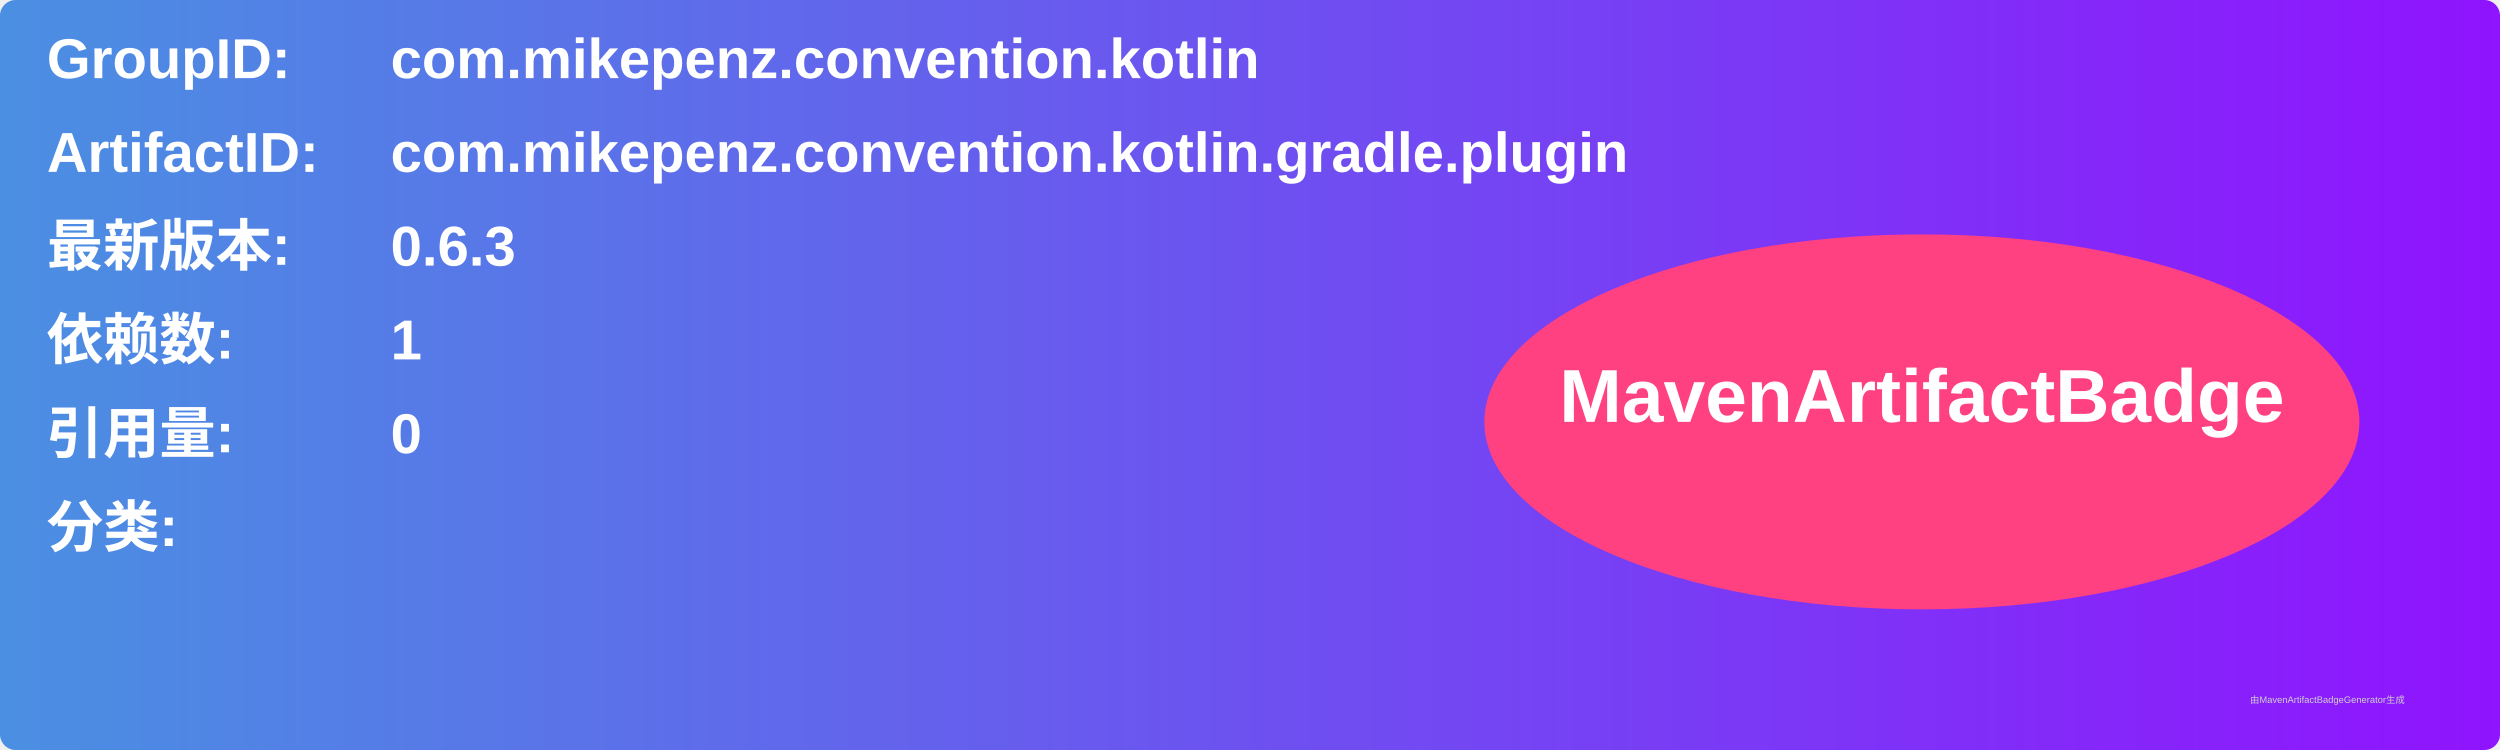
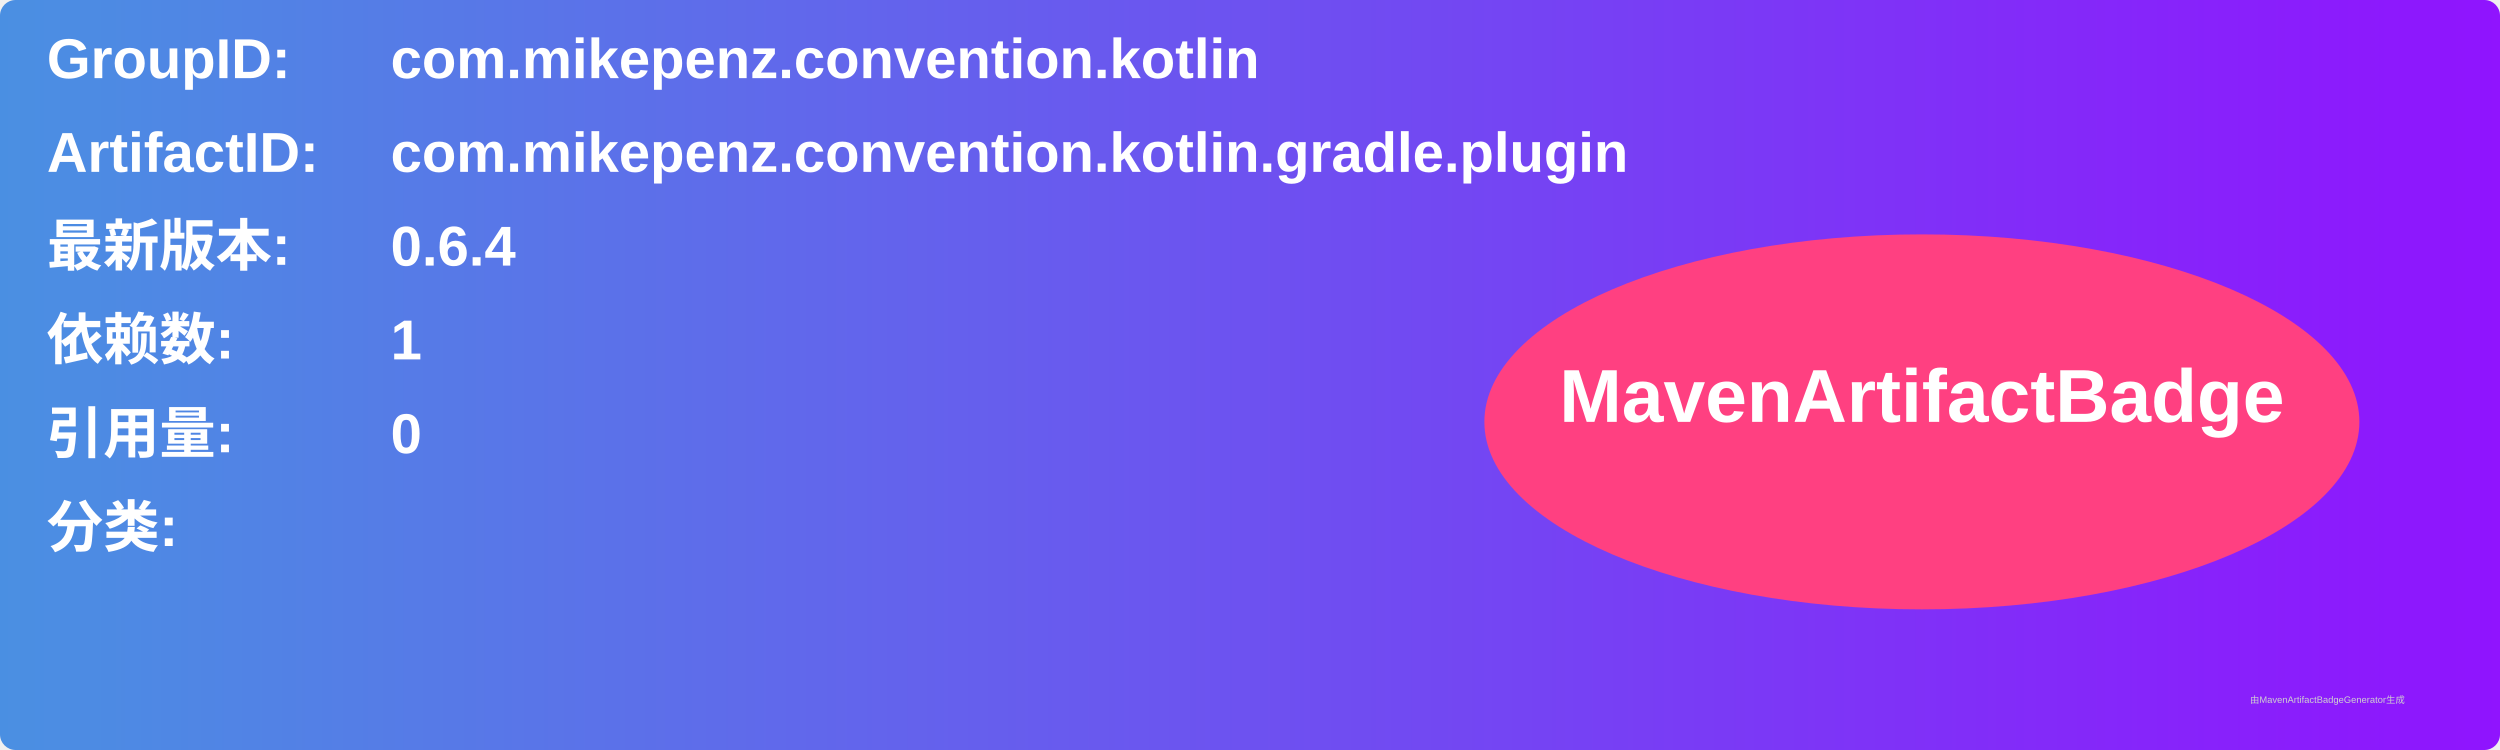
<svg xmlns="http://www.w3.org/2000/svg" width="800" height="240" viewBox="0 0 800 240">
  <linearGradient id="grad" x1="0%" y1="0%" x2="100%" y2="0%">
    <stop offset="0%" stop-color="#4a90e2" />
    <stop offset="100%" stop-color="#9013fe" />
  </linearGradient>
  <rect width="100%" height="100%" rx="5" ry="5" fill="url(#grad)" />
  <g transform="translate(15, 15)">
    <text x="0" y="10" font-family="Arial" font-size="18" fill="white" font-weight="bold" width="260">GroupID:</text>
    <text x="110" y="10" font-family="Arial" font-size="18" fill="white" font-weight="bold" width="460">com.mikepenz.convention.kotlin</text>
    <text x="0" y="40" font-family="Arial" font-size="18" fill="white" font-weight="bold" width="260">ArtifactID:</text>
    <text x="110" y="40" font-family="Arial" font-size="18" fill="white" font-weight="bold" width="460">com.mikepenz.convention.kotlin.gradle.plugin</text>
    <text x="0" y="70" font-family="Arial" font-size="18" fill="white" font-weight="bold">最新版本:</text>
    <text x="110" y="70" font-family="Arial" font-size="18" fill="white" font-weight="bold">
-       <tspan font-weight="bold">0.6.3</tspan>
+       <tspan font-weight="bold">0.6.4</tspan>
    </text>
    <text x="0" y="100" font-family="Arial" font-size="18" fill="white" font-weight="bold">依赖数: </text>
    <text x="110" y="100" font-family="Arial" font-size="18" fill="white">
      <tspan font-weight="bold">1</tspan>
    </text>
    <text x="0" y="130" font-family="Arial" font-size="18" fill="white" font-weight="bold">引用量: </text>
    <text x="110" y="130" font-family="Arial" font-size="18" fill="white">
      <tspan font-weight="bold">0</tspan>
    </text>
    <text x="0" y="160" font-family="Arial" font-size="18" fill="white" font-weight="bold">分类:</text>
    <text x="10" y="190" font-family="Arial" font-size="10" fill="white">
      <tspan font-weight="bold" />
    </text>
    <ellipse cx="600" cy="120" rx="140" ry="60" fill="#ff4081" />
    <text x="600" y="120" text-anchor="middle" font-family="Arial" font-size="24" fill="white" font-weight="bold">MavenArtifactBadge</text>
  </g>
  <text x="720" y="225" font-family="Arial" font-size="3" fill="#d0d0d0">由MavenArtifactBadgeGenerator生成</text>
</svg>
